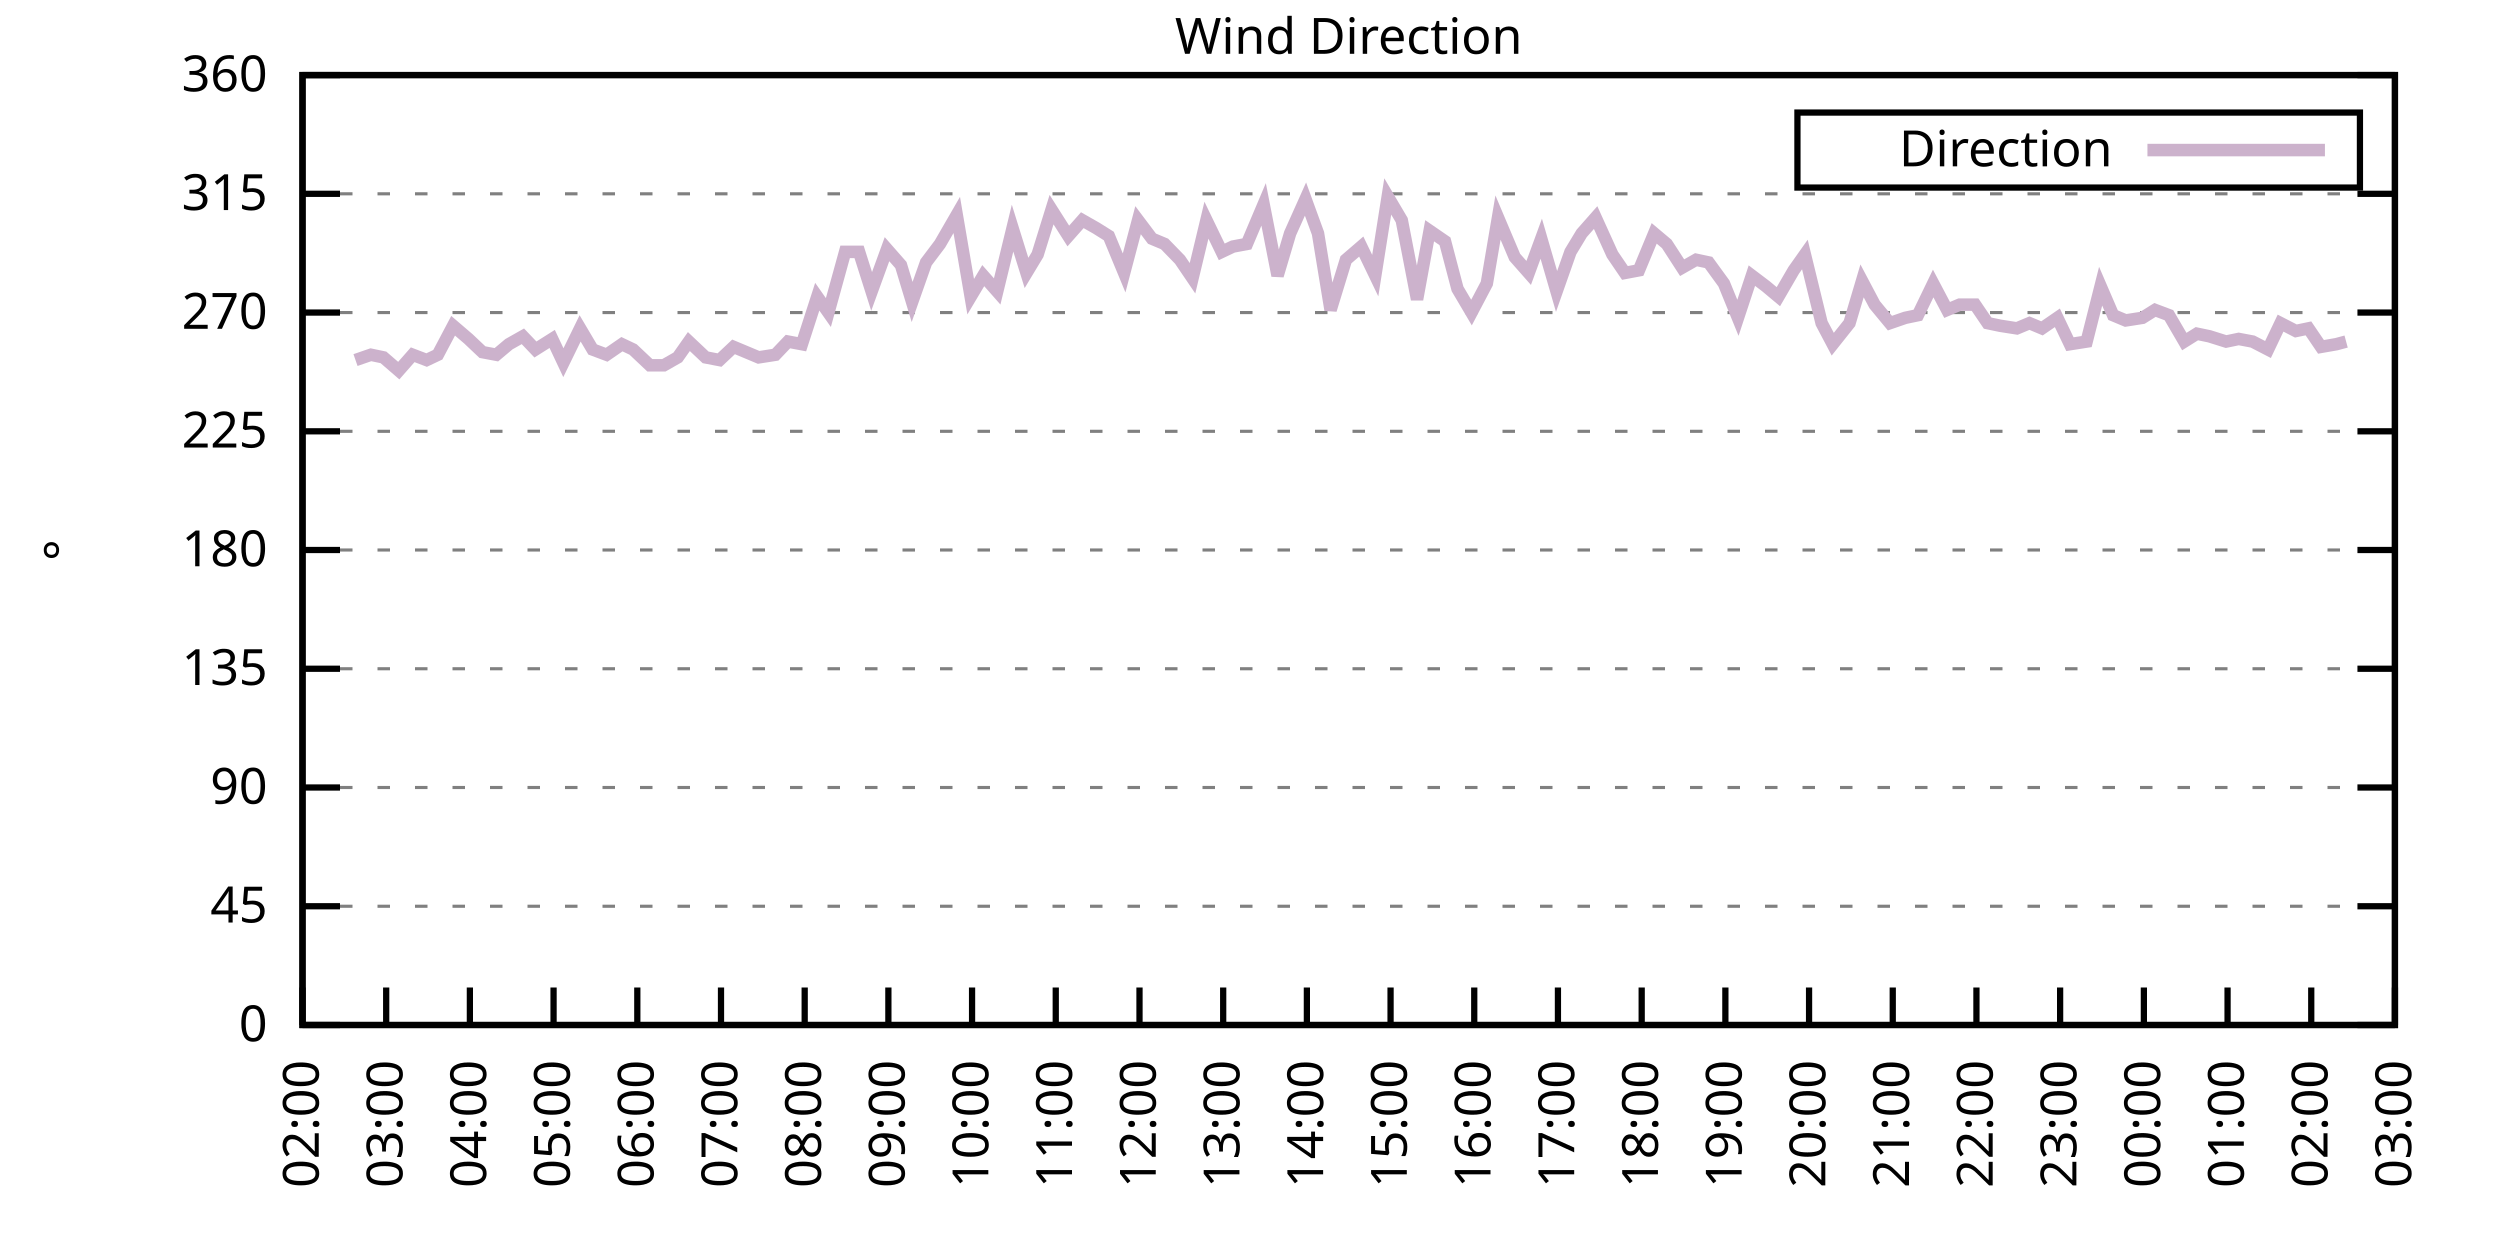
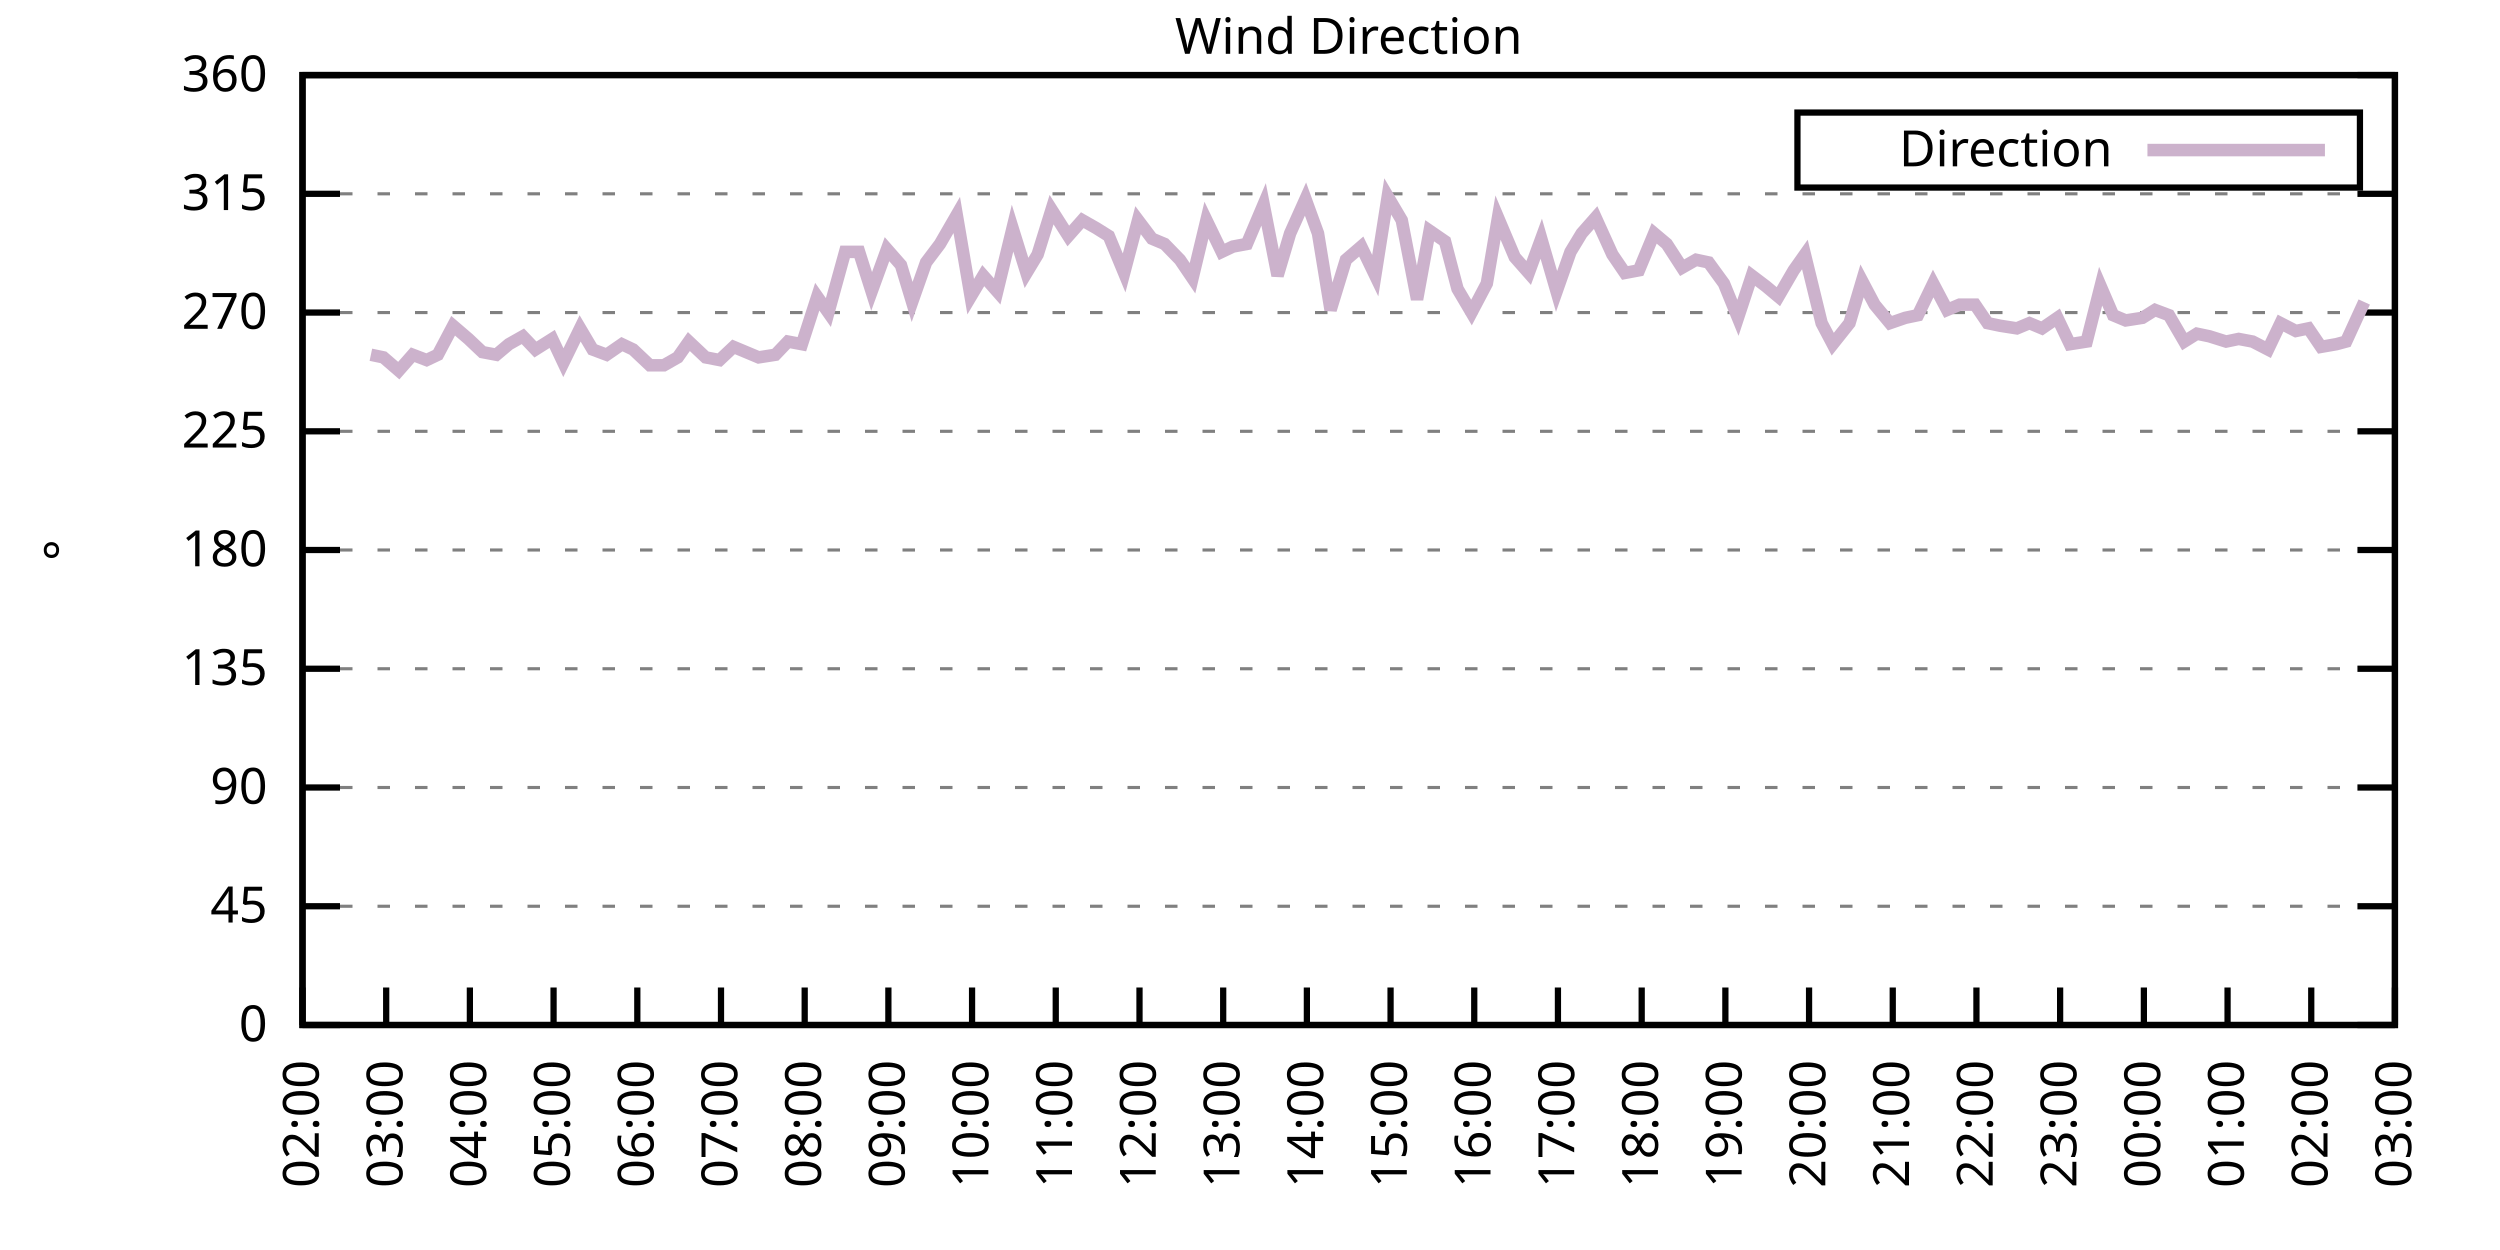
<svg xmlns="http://www.w3.org/2000/svg" xmlns:xlink="http://www.w3.org/1999/xlink" width="400" height="200" viewBox="0 0 400 200">
  <g id="gnuplot_canvas">
    <rect x="0" y="0" width="400" height="200" fill="none" />
    <defs>
      <circle id="gpDot" r="0.5" stroke-width="0.5" stroke="currentColor" />
      <path id="gpPt0" stroke-width="0.333" stroke="currentColor" d="M-1,0 h2 M0,-1 v2" />
      <path id="gpPt1" stroke-width="0.333" stroke="currentColor" d="M-1,-1 L1,1 M1,-1 L-1,1" />
      <path id="gpPt2" stroke-width="0.333" stroke="currentColor" d="M-1,0 L1,0 M0,-1 L0,1 M-1,-1 L1,1 M-1,1 L1,-1" />
      <rect id="gpPt3" stroke-width="0.333" stroke="currentColor" x="-1" y="-1" width="2" height="2" />
      <rect id="gpPt4" stroke-width="0.333" stroke="currentColor" fill="currentColor" x="-1" y="-1" width="2" height="2" />
      <circle id="gpPt5" stroke-width="0.333" stroke="currentColor" cx="0" cy="0" r="1" />
      <use xlink:href="#gpPt5" id="gpPt6" fill="currentColor" stroke="none" />
      <path id="gpPt7" stroke-width="0.333" stroke="currentColor" d="M0,-1.33 L-1.33,0.67 L1.33,0.67 z" />
      <use xlink:href="#gpPt7" id="gpPt8" fill="currentColor" stroke="none" />
      <use xlink:href="#gpPt7" id="gpPt9" stroke="currentColor" transform="rotate(180)" />
      <use xlink:href="#gpPt9" id="gpPt10" fill="currentColor" stroke="none" />
      <use xlink:href="#gpPt3" id="gpPt11" stroke="currentColor" transform="rotate(45)" />
      <use xlink:href="#gpPt11" id="gpPt12" fill="currentColor" stroke="none" />
      <path id="gpPt13" stroke-width="0.333" stroke="currentColor" d="M0,1.330 L1.265,0.411 L0.782,-1.067 L-0.782,-1.076 L-1.265,0.411 z" />
      <use xlink:href="#gpPt13" id="gpPt14" fill="currentColor" stroke="none" />
      <filter id="textbox" filterUnits="objectBoundingBox" x="0" y="0" height="1" width="1">
        <feFlood flood-color="white" flood-opacity="1" result="bgnd" />
        <feComposite in="SourceGraphic" in2="bgnd" operator="atop" />
      </filter>
      <filter id="greybox" filterUnits="objectBoundingBox" x="0" y="0" height="1" width="1">
        <feFlood flood-color="lightgrey" flood-opacity="1" result="grey" />
        <feComposite in="SourceGraphic" in2="grey" operator="atop" />
      </filter>
    </defs>
    <g fill="none" color="white" stroke="currentColor" stroke-width="1.00" stroke-linecap="butt" stroke-linejoin="miter">
</g>
    <g fill="none" color="black" stroke="currentColor" stroke-width="1.00" stroke-linecap="butt" stroke-linejoin="miter">
      <g stroke="none" shape-rendering="crispEdges">
        <polygon fill="rgb(255, 255, 255)" points="48.40,164.00 383.18,164.00 383.18,12.02 48.40,12.02 " />
      </g>
    </g>
    <g fill="none" color="black" stroke="currentColor" stroke-width="1.00" stroke-linecap="butt" stroke-linejoin="miter">
</g>
    <g fill="none" color="black" stroke="black" stroke-width="0.50" stroke-linecap="butt" stroke-linejoin="miter">
</g>
    <g fill="none" color="gray" stroke="currentColor" stroke-width="0.50" stroke-linecap="butt" stroke-linejoin="miter">
      <path stroke="gray" stroke-dasharray="2,4" class="gridline" d="M48.40,164.00 L383.19,164.00  " />
    </g>
    <g fill="none" color="gray" stroke="gray" stroke-width="1.00" stroke-linecap="butt" stroke-linejoin="miter">
</g>
    <g fill="none" color="black" stroke="currentColor" stroke-width="1.00" stroke-linecap="butt" stroke-linejoin="miter">
      <path stroke="black" d="M48.40,164.00 L54.40,164.00 M383.19,164.00 L377.19,164.00  " />
      <g transform="translate(42.80,166.60)" stroke="none" fill="black" font-family="Sans" font-size="8.00" text-anchor="end">
        <text>
          <tspan font-family="Sans"> 0</tspan>
        </text>
      </g>
    </g>
    <g fill="none" color="black" stroke="currentColor" stroke-width="1.00" stroke-linecap="butt" stroke-linejoin="miter">
</g>
    <g fill="none" color="black" stroke="black" stroke-width="0.50" stroke-linecap="butt" stroke-linejoin="miter">
</g>
    <g fill="none" color="gray" stroke="currentColor" stroke-width="0.50" stroke-linecap="butt" stroke-linejoin="miter">
      <path stroke="gray" stroke-dasharray="2,4" class="gridline" d="M48.40,145.00 L383.19,145.00  " />
    </g>
    <g fill="none" color="gray" stroke="gray" stroke-width="1.00" stroke-linecap="butt" stroke-linejoin="miter">
</g>
    <g fill="none" color="black" stroke="currentColor" stroke-width="1.00" stroke-linecap="butt" stroke-linejoin="miter">
      <path stroke="black" d="M48.40,145.00 L54.40,145.00 M383.19,145.00 L377.19,145.00  " />
      <g transform="translate(42.80,147.60)" stroke="none" fill="black" font-family="Sans" font-size="8.00" text-anchor="end">
        <text>
          <tspan font-family="Sans"> 45</tspan>
        </text>
      </g>
    </g>
    <g fill="none" color="black" stroke="currentColor" stroke-width="1.00" stroke-linecap="butt" stroke-linejoin="miter">
</g>
    <g fill="none" color="black" stroke="black" stroke-width="0.50" stroke-linecap="butt" stroke-linejoin="miter">
</g>
    <g fill="none" color="gray" stroke="currentColor" stroke-width="0.50" stroke-linecap="butt" stroke-linejoin="miter">
      <path stroke="gray" stroke-dasharray="2,4" class="gridline" d="M48.40,126.00 L383.19,126.00  " />
    </g>
    <g fill="none" color="gray" stroke="gray" stroke-width="1.00" stroke-linecap="butt" stroke-linejoin="miter">
</g>
    <g fill="none" color="black" stroke="currentColor" stroke-width="1.00" stroke-linecap="butt" stroke-linejoin="miter">
      <path stroke="black" d="M48.40,126.00 L54.40,126.00 M383.19,126.00 L377.19,126.00  " />
      <g transform="translate(42.80,128.60)" stroke="none" fill="black" font-family="Sans" font-size="8.00" text-anchor="end">
        <text>
          <tspan font-family="Sans"> 90</tspan>
        </text>
      </g>
    </g>
    <g fill="none" color="black" stroke="currentColor" stroke-width="1.00" stroke-linecap="butt" stroke-linejoin="miter">
</g>
    <g fill="none" color="black" stroke="black" stroke-width="0.50" stroke-linecap="butt" stroke-linejoin="miter">
</g>
    <g fill="none" color="gray" stroke="currentColor" stroke-width="0.50" stroke-linecap="butt" stroke-linejoin="miter">
      <path stroke="gray" stroke-dasharray="2,4" class="gridline" d="M48.40,107.00 L383.19,107.00  " />
    </g>
    <g fill="none" color="gray" stroke="gray" stroke-width="1.00" stroke-linecap="butt" stroke-linejoin="miter">
</g>
    <g fill="none" color="black" stroke="currentColor" stroke-width="1.00" stroke-linecap="butt" stroke-linejoin="miter">
      <path stroke="black" d="M48.40,107.00 L54.40,107.00 M383.19,107.00 L377.19,107.00  " />
      <g transform="translate(42.80,109.60)" stroke="none" fill="black" font-family="Sans" font-size="8.00" text-anchor="end">
        <text>
          <tspan font-family="Sans"> 135</tspan>
        </text>
      </g>
    </g>
    <g fill="none" color="black" stroke="currentColor" stroke-width="1.00" stroke-linecap="butt" stroke-linejoin="miter">
</g>
    <g fill="none" color="black" stroke="black" stroke-width="0.50" stroke-linecap="butt" stroke-linejoin="miter">
</g>
    <g fill="none" color="gray" stroke="currentColor" stroke-width="0.50" stroke-linecap="butt" stroke-linejoin="miter">
      <path stroke="gray" stroke-dasharray="2,4" class="gridline" d="M48.40,88.00 L383.19,88.00  " />
    </g>
    <g fill="none" color="gray" stroke="gray" stroke-width="1.00" stroke-linecap="butt" stroke-linejoin="miter">
</g>
    <g fill="none" color="black" stroke="currentColor" stroke-width="1.00" stroke-linecap="butt" stroke-linejoin="miter">
      <path stroke="black" d="M48.40,88.00 L54.40,88.00 M383.19,88.00 L377.19,88.00  " />
      <g transform="translate(42.80,90.60)" stroke="none" fill="black" font-family="Sans" font-size="8.00" text-anchor="end">
        <text>
          <tspan font-family="Sans"> 180</tspan>
        </text>
      </g>
    </g>
    <g fill="none" color="black" stroke="currentColor" stroke-width="1.00" stroke-linecap="butt" stroke-linejoin="miter">
</g>
    <g fill="none" color="black" stroke="black" stroke-width="0.50" stroke-linecap="butt" stroke-linejoin="miter">
</g>
    <g fill="none" color="gray" stroke="currentColor" stroke-width="0.50" stroke-linecap="butt" stroke-linejoin="miter">
      <path stroke="gray" stroke-dasharray="2,4" class="gridline" d="M48.40,69.01 L383.19,69.01  " />
    </g>
    <g fill="none" color="gray" stroke="gray" stroke-width="1.00" stroke-linecap="butt" stroke-linejoin="miter">
</g>
    <g fill="none" color="black" stroke="currentColor" stroke-width="1.00" stroke-linecap="butt" stroke-linejoin="miter">
      <path stroke="black" d="M48.40,69.01 L54.40,69.01 M383.19,69.01 L377.19,69.01  " />
      <g transform="translate(42.80,71.61)" stroke="none" fill="black" font-family="Sans" font-size="8.00" text-anchor="end">
        <text>
          <tspan font-family="Sans"> 225</tspan>
        </text>
      </g>
    </g>
    <g fill="none" color="black" stroke="currentColor" stroke-width="1.00" stroke-linecap="butt" stroke-linejoin="miter">
</g>
    <g fill="none" color="black" stroke="black" stroke-width="0.50" stroke-linecap="butt" stroke-linejoin="miter">
</g>
    <g fill="none" color="gray" stroke="currentColor" stroke-width="0.50" stroke-linecap="butt" stroke-linejoin="miter">
      <path stroke="gray" stroke-dasharray="2,4" class="gridline" d="M48.40,50.01 L383.19,50.01  " />
    </g>
    <g fill="none" color="gray" stroke="gray" stroke-width="1.00" stroke-linecap="butt" stroke-linejoin="miter">
</g>
    <g fill="none" color="black" stroke="currentColor" stroke-width="1.00" stroke-linecap="butt" stroke-linejoin="miter">
      <path stroke="black" d="M48.40,50.01 L54.40,50.01 M383.19,50.01 L377.19,50.01  " />
      <g transform="translate(42.80,52.61)" stroke="none" fill="black" font-family="Sans" font-size="8.00" text-anchor="end">
        <text>
          <tspan font-family="Sans"> 270</tspan>
        </text>
      </g>
    </g>
    <g fill="none" color="black" stroke="currentColor" stroke-width="1.00" stroke-linecap="butt" stroke-linejoin="miter">
</g>
    <g fill="none" color="black" stroke="black" stroke-width="0.50" stroke-linecap="butt" stroke-linejoin="miter">
</g>
    <g fill="none" color="gray" stroke="currentColor" stroke-width="0.50" stroke-linecap="butt" stroke-linejoin="miter">
      <path stroke="gray" stroke-dasharray="2,4" class="gridline" d="M48.40,31.01 L383.19,31.01  " />
    </g>
    <g fill="none" color="gray" stroke="gray" stroke-width="1.00" stroke-linecap="butt" stroke-linejoin="miter">
</g>
    <g fill="none" color="black" stroke="currentColor" stroke-width="1.00" stroke-linecap="butt" stroke-linejoin="miter">
      <path stroke="black" d="M48.40,31.01 L54.40,31.01 M383.19,31.01 L377.19,31.01  " />
      <g transform="translate(42.80,33.61)" stroke="none" fill="black" font-family="Sans" font-size="8.00" text-anchor="end">
        <text>
          <tspan font-family="Sans"> 315</tspan>
        </text>
      </g>
    </g>
    <g fill="none" color="black" stroke="currentColor" stroke-width="1.00" stroke-linecap="butt" stroke-linejoin="miter">
</g>
    <g fill="none" color="black" stroke="black" stroke-width="0.50" stroke-linecap="butt" stroke-linejoin="miter">
</g>
    <g fill="none" color="gray" stroke="currentColor" stroke-width="0.50" stroke-linecap="butt" stroke-linejoin="miter">
      <path stroke="gray" stroke-dasharray="2,4" class="gridline" d="M48.40,12.01 L383.19,12.01  " />
    </g>
    <g fill="none" color="gray" stroke="gray" stroke-width="1.00" stroke-linecap="butt" stroke-linejoin="miter">
</g>
    <g fill="none" color="black" stroke="currentColor" stroke-width="1.00" stroke-linecap="butt" stroke-linejoin="miter">
      <path stroke="black" d="M48.40,12.01 L54.40,12.01 M383.19,12.01 L377.19,12.01  " />
      <g transform="translate(42.80,14.61)" stroke="none" fill="black" font-family="Sans" font-size="8.00" text-anchor="end">
        <text>
          <tspan font-family="Sans"> 360</tspan>
        </text>
      </g>
    </g>
    <g fill="none" color="black" stroke="currentColor" stroke-width="1.00" stroke-linecap="butt" stroke-linejoin="miter">
      <path stroke="black" d="M48.40,164.00 L48.40,158.00  " />
      <g transform="translate(51.00,169.60) rotate(270.00)" stroke="none" fill="black" font-family="Sans" font-size="8.00" text-anchor="end">
        <text>
          <tspan font-family="Sans">02:00</tspan>
        </text>
      </g>
    </g>
    <g fill="none" color="black" stroke="currentColor" stroke-width="1.00" stroke-linecap="butt" stroke-linejoin="miter">
      <path stroke="black" d="M61.79,164.00 L61.79,158.00  " />
      <g transform="translate(64.39,169.60) rotate(270.00)" stroke="none" fill="black" font-family="Sans" font-size="8.00" text-anchor="end">
        <text>
          <tspan font-family="Sans">03:00</tspan>
        </text>
      </g>
    </g>
    <g fill="none" color="black" stroke="currentColor" stroke-width="1.00" stroke-linecap="butt" stroke-linejoin="miter">
      <path stroke="black" d="M75.18,164.00 L75.18,158.00  " />
      <g transform="translate(77.78,169.60) rotate(270.00)" stroke="none" fill="black" font-family="Sans" font-size="8.00" text-anchor="end">
        <text>
          <tspan font-family="Sans">04:00</tspan>
        </text>
      </g>
    </g>
    <g fill="none" color="black" stroke="currentColor" stroke-width="1.00" stroke-linecap="butt" stroke-linejoin="miter">
      <path stroke="black" d="M88.57,164.00 L88.57,158.00  " />
      <g transform="translate(91.17,169.60) rotate(270.00)" stroke="none" fill="black" font-family="Sans" font-size="8.00" text-anchor="end">
        <text>
          <tspan font-family="Sans">05:00</tspan>
        </text>
      </g>
    </g>
    <g fill="none" color="black" stroke="currentColor" stroke-width="1.00" stroke-linecap="butt" stroke-linejoin="miter">
      <path stroke="black" d="M101.97,164.00 L101.97,158.00  " />
      <g transform="translate(104.57,169.60) rotate(270.00)" stroke="none" fill="black" font-family="Sans" font-size="8.00" text-anchor="end">
        <text>
          <tspan font-family="Sans">06:00</tspan>
        </text>
      </g>
    </g>
    <g fill="none" color="black" stroke="currentColor" stroke-width="1.00" stroke-linecap="butt" stroke-linejoin="miter">
      <path stroke="black" d="M115.36,164.00 L115.36,158.00  " />
      <g transform="translate(117.96,169.60) rotate(270.00)" stroke="none" fill="black" font-family="Sans" font-size="8.00" text-anchor="end">
        <text>
          <tspan font-family="Sans">07:00</tspan>
        </text>
      </g>
    </g>
    <g fill="none" color="black" stroke="currentColor" stroke-width="1.00" stroke-linecap="butt" stroke-linejoin="miter">
      <path stroke="black" d="M128.75,164.00 L128.75,158.00  " />
      <g transform="translate(131.35,169.60) rotate(270.00)" stroke="none" fill="black" font-family="Sans" font-size="8.00" text-anchor="end">
        <text>
          <tspan font-family="Sans">08:00</tspan>
        </text>
      </g>
    </g>
    <g fill="none" color="black" stroke="currentColor" stroke-width="1.00" stroke-linecap="butt" stroke-linejoin="miter">
      <path stroke="black" d="M142.14,164.00 L142.14,158.00  " />
      <g transform="translate(144.74,169.60) rotate(270.00)" stroke="none" fill="black" font-family="Sans" font-size="8.00" text-anchor="end">
        <text>
          <tspan font-family="Sans">09:00</tspan>
        </text>
      </g>
    </g>
    <g fill="none" color="black" stroke="currentColor" stroke-width="1.00" stroke-linecap="butt" stroke-linejoin="miter">
      <path stroke="black" d="M155.53,164.00 L155.53,158.00  " />
      <g transform="translate(158.13,169.60) rotate(270.00)" stroke="none" fill="black" font-family="Sans" font-size="8.00" text-anchor="end">
        <text>
          <tspan font-family="Sans">10:00</tspan>
        </text>
      </g>
    </g>
    <g fill="none" color="black" stroke="currentColor" stroke-width="1.00" stroke-linecap="butt" stroke-linejoin="miter">
      <path stroke="black" d="M168.92,164.00 L168.92,158.00  " />
      <g transform="translate(171.52,169.60) rotate(270.00)" stroke="none" fill="black" font-family="Sans" font-size="8.00" text-anchor="end">
        <text>
          <tspan font-family="Sans">11:00</tspan>
        </text>
      </g>
    </g>
    <g fill="none" color="black" stroke="currentColor" stroke-width="1.00" stroke-linecap="butt" stroke-linejoin="miter">
      <path stroke="black" d="M182.32,164.00 L182.32,158.00  " />
      <g transform="translate(184.92,169.60) rotate(270.00)" stroke="none" fill="black" font-family="Sans" font-size="8.00" text-anchor="end">
        <text>
          <tspan font-family="Sans">12:00</tspan>
        </text>
      </g>
    </g>
    <g fill="none" color="black" stroke="currentColor" stroke-width="1.00" stroke-linecap="butt" stroke-linejoin="miter">
      <path stroke="black" d="M195.71,164.00 L195.71,158.00  " />
      <g transform="translate(198.31,169.60) rotate(270.00)" stroke="none" fill="black" font-family="Sans" font-size="8.00" text-anchor="end">
        <text>
          <tspan font-family="Sans">13:00</tspan>
        </text>
      </g>
    </g>
    <g fill="none" color="black" stroke="currentColor" stroke-width="1.00" stroke-linecap="butt" stroke-linejoin="miter">
      <path stroke="black" d="M209.10,164.00 L209.10,158.00  " />
      <g transform="translate(211.70,169.60) rotate(270.00)" stroke="none" fill="black" font-family="Sans" font-size="8.00" text-anchor="end">
        <text>
          <tspan font-family="Sans">14:00</tspan>
        </text>
      </g>
    </g>
    <g fill="none" color="black" stroke="currentColor" stroke-width="1.00" stroke-linecap="butt" stroke-linejoin="miter">
      <path stroke="black" d="M222.49,164.00 L222.49,158.00  " />
      <g transform="translate(225.09,169.60) rotate(270.00)" stroke="none" fill="black" font-family="Sans" font-size="8.00" text-anchor="end">
        <text>
          <tspan font-family="Sans">15:00</tspan>
        </text>
      </g>
    </g>
    <g fill="none" color="black" stroke="currentColor" stroke-width="1.00" stroke-linecap="butt" stroke-linejoin="miter">
      <path stroke="black" d="M235.88,164.00 L235.88,158.00  " />
      <g transform="translate(238.48,169.60) rotate(270.00)" stroke="none" fill="black" font-family="Sans" font-size="8.00" text-anchor="end">
        <text>
          <tspan font-family="Sans">16:00</tspan>
        </text>
      </g>
    </g>
    <g fill="none" color="black" stroke="currentColor" stroke-width="1.00" stroke-linecap="butt" stroke-linejoin="miter">
      <path stroke="black" d="M249.27,164.00 L249.27,158.00  " />
      <g transform="translate(251.87,169.60) rotate(270.00)" stroke="none" fill="black" font-family="Sans" font-size="8.00" text-anchor="end">
        <text>
          <tspan font-family="Sans">17:00</tspan>
        </text>
      </g>
    </g>
    <g fill="none" color="black" stroke="currentColor" stroke-width="1.00" stroke-linecap="butt" stroke-linejoin="miter">
      <path stroke="black" d="M262.67,164.00 L262.67,158.00  " />
      <g transform="translate(265.27,169.60) rotate(270.00)" stroke="none" fill="black" font-family="Sans" font-size="8.00" text-anchor="end">
        <text>
          <tspan font-family="Sans">18:00</tspan>
        </text>
      </g>
    </g>
    <g fill="none" color="black" stroke="currentColor" stroke-width="1.00" stroke-linecap="butt" stroke-linejoin="miter">
      <path stroke="black" d="M276.06,164.00 L276.06,158.00  " />
      <g transform="translate(278.66,169.60) rotate(270.00)" stroke="none" fill="black" font-family="Sans" font-size="8.00" text-anchor="end">
        <text>
          <tspan font-family="Sans">19:00</tspan>
        </text>
      </g>
    </g>
    <g fill="none" color="black" stroke="currentColor" stroke-width="1.00" stroke-linecap="butt" stroke-linejoin="miter">
      <path stroke="black" d="M289.45,164.00 L289.45,158.00  " />
      <g transform="translate(292.05,169.60) rotate(270.00)" stroke="none" fill="black" font-family="Sans" font-size="8.00" text-anchor="end">
        <text>
          <tspan font-family="Sans">20:00</tspan>
        </text>
      </g>
    </g>
    <g fill="none" color="black" stroke="currentColor" stroke-width="1.00" stroke-linecap="butt" stroke-linejoin="miter">
      <path stroke="black" d="M302.84,164.00 L302.84,158.00  " />
      <g transform="translate(305.44,169.60) rotate(270.00)" stroke="none" fill="black" font-family="Sans" font-size="8.00" text-anchor="end">
        <text>
          <tspan font-family="Sans">21:00</tspan>
        </text>
      </g>
    </g>
    <g fill="none" color="black" stroke="currentColor" stroke-width="1.00" stroke-linecap="butt" stroke-linejoin="miter">
      <path stroke="black" d="M316.23,164.00 L316.23,158.00  " />
      <g transform="translate(318.83,169.60) rotate(270.00)" stroke="none" fill="black" font-family="Sans" font-size="8.00" text-anchor="end">
        <text>
          <tspan font-family="Sans">22:00</tspan>
        </text>
      </g>
    </g>
    <g fill="none" color="black" stroke="currentColor" stroke-width="1.00" stroke-linecap="butt" stroke-linejoin="miter">
      <path stroke="black" d="M329.62,164.00 L329.62,158.00  " />
      <g transform="translate(332.22,169.60) rotate(270.00)" stroke="none" fill="black" font-family="Sans" font-size="8.00" text-anchor="end">
        <text>
          <tspan font-family="Sans">23:00</tspan>
        </text>
      </g>
    </g>
    <g fill="none" color="black" stroke="currentColor" stroke-width="1.00" stroke-linecap="butt" stroke-linejoin="miter">
      <path stroke="black" d="M343.02,164.00 L343.02,158.00  " />
      <g transform="translate(345.62,169.60) rotate(270.00)" stroke="none" fill="black" font-family="Sans" font-size="8.00" text-anchor="end">
        <text>
          <tspan font-family="Sans">00:00</tspan>
        </text>
      </g>
    </g>
    <g fill="none" color="black" stroke="currentColor" stroke-width="1.00" stroke-linecap="butt" stroke-linejoin="miter">
      <path stroke="black" d="M356.41,164.00 L356.41,158.00  " />
      <g transform="translate(359.01,169.60) rotate(270.00)" stroke="none" fill="black" font-family="Sans" font-size="8.00" text-anchor="end">
        <text>
          <tspan font-family="Sans">01:00</tspan>
        </text>
      </g>
    </g>
    <g fill="none" color="black" stroke="currentColor" stroke-width="1.00" stroke-linecap="butt" stroke-linejoin="miter">
      <path stroke="black" d="M369.80,164.00 L369.80,158.00  " />
      <g transform="translate(372.40,169.60) rotate(270.00)" stroke="none" fill="black" font-family="Sans" font-size="8.00" text-anchor="end">
        <text>
          <tspan font-family="Sans">02:00</tspan>
        </text>
      </g>
    </g>
    <g fill="none" color="black" stroke="currentColor" stroke-width="1.00" stroke-linecap="butt" stroke-linejoin="miter">
      <path stroke="black" d="M383.19,164.00 L383.19,158.00  " />
      <g transform="translate(385.79,169.60) rotate(270.00)" stroke="none" fill="black" font-family="Sans" font-size="8.00" text-anchor="end">
        <text>
          <tspan font-family="Sans">03:00</tspan>
        </text>
      </g>
    </g>
    <g fill="none" color="black" stroke="currentColor" stroke-width="1.00" stroke-linecap="butt" stroke-linejoin="miter">
</g>
    <g fill="none" color="black" stroke="currentColor" stroke-width="1.00" stroke-linecap="butt" stroke-linejoin="miter">
      <path stroke="black" d="M48.40,12.01 L48.40,164.00 L383.19,164.00 L383.19,12.01 L48.40,12.01 Z  " />
    </g>
    <g fill="none" color="black" stroke="currentColor" stroke-width="1.00" stroke-linecap="butt" stroke-linejoin="miter">
</g>
    <g fill="none" color="black" stroke="currentColor" stroke-width="1.00" stroke-linecap="butt" stroke-linejoin="miter">
      <path stroke="black" d="M287.59,30.01 L287.59,18.01 L377.59,18.01 L377.59,30.01 L287.59,30.01 Z  " />
    </g>
    <g id="Wind_direction_plot_1">
      <g fill="none" color="white" stroke="black" stroke-width="2.00" stroke-linecap="butt" stroke-linejoin="miter">
</g>
      <g fill="none" color="black" stroke="currentColor" stroke-width="2.00" stroke-linecap="butt" stroke-linejoin="miter">
        <g transform="translate(337.99,26.61)" stroke="none" fill="black" font-family="Sans" font-size="8.00" text-anchor="end">
          <text>
            <tspan font-family="Sans">Direction</tspan>
          </text>
        </g>
      </g>
      <g fill="none" color="black" stroke="currentColor" stroke-width="2.00" stroke-linecap="butt" stroke-linejoin="miter">
-         <path stroke="rgb(204, 178, 204)" d="M343.59,24.01 L371.99,24.01 M56.88,57.61 L59.34,56.76 L61.35,57.18 L63.80,59.30 L66.03,56.76 L68.26,57.61   L70.05,56.76 L72.50,52.12 L74.96,54.23 L77.19,56.34 L79.42,56.76 L81.43,55.07 L83.66,53.81 L85.67,55.92   L88.35,54.23 L90.14,58.03 L92.82,52.54 L94.82,55.92 L97.06,56.76 L99.51,55.07 L101.30,55.92 L103.98,58.45   L106.21,58.45 L108.44,57.18 L110.22,54.65 L112.90,57.18 L115.13,57.61 L117.37,55.50 L119.38,56.34 L121.38,57.18   L124.06,56.76 L126.07,54.65 L128.30,55.07 L130.76,47.47 L132.54,50.01 L135.22,40.30 L137.45,40.30 L139.46,46.63   L141.92,39.87 L144.15,42.41 L145.94,48.32 L148.17,41.99 L150.40,39.03 L153.08,34.39 L155.31,47.47 L157.32,44.10   L159.55,46.63 L162.01,36.50 L164.24,43.67 L166.02,40.72 L168.25,33.54 L170.93,37.76 L173.17,35.23 L175.40,36.50   L177.41,37.76 L179.86,43.67 L182.09,35.23 L184.32,38.19 L186.33,39.03 L188.79,41.56 L190.80,44.52 L193.03,35.23   L195.48,40.30 L197.27,39.45 L199.50,39.03 L202.18,32.70 L204.41,44.10 L206.42,37.34 L208.88,31.85 L210.88,37.34   L212.89,49.59 L215.35,41.56 L217.80,39.45 L220.04,44.10 L222.04,31.43 L224.28,35.23 L226.73,47.90 L228.74,36.92   L231.20,38.61 L233.20,46.21 L235.44,50.01 L237.89,45.36 L239.68,34.81 L242.36,41.14 L244.59,43.67 L246.60,38.19   L249.05,46.63 L251.28,40.30 L253.07,37.34 L255.30,34.81 L257.98,40.72 L259.99,43.67 L262.22,43.25 L264.67,37.34   L266.68,39.03 L269.14,42.83 L271.37,41.56 L273.38,41.99 L275.83,45.36 L278.07,50.85 L280.30,44.10 L282.53,45.79   L284.54,47.47 L286.99,43.25 L288.78,40.72 L291.46,51.70 L293.24,55.07 L295.92,51.70 L297.93,44.94 L299.94,48.74   L302.39,51.70 L304.85,50.85 L306.86,50.43 L309.31,45.36 L311.54,49.59 L313.55,48.74 L316.01,48.74 L318.02,51.70   L320.03,52.12 L322.70,52.54 L324.71,51.70 L326.72,52.54 L329.18,50.85 L331.19,55.07 L333.86,54.65 L336.10,45.79   L338.10,50.43 L340.11,51.27 L342.79,50.85 L344.80,49.59 L347.03,50.43 L349.49,54.65 L351.50,53.39 L353.51,53.81   L356.18,54.65 L358.19,54.23 L360.42,54.65 L362.88,55.92 L364.89,51.70 L367.34,52.96 L369.35,52.54 L371.36,55.50   L373.82,55.07 L375.38,54.65  " />
+         <path stroke="rgb(204, 178, 204)" d="M343.59,24.01 L371.99,24.01 M59.34,56.76 L61.35,57.18 L63.80,59.30 L66.03,56.76 L68.26,57.61 L70.05,56.76   L72.50,52.12 L74.96,54.23 L77.19,56.34 L79.42,56.76 L81.43,55.07 L83.66,53.81 L85.67,55.92 L88.35,54.23   L90.14,58.03 L92.82,52.54 L94.82,55.92 L97.06,56.76 L99.51,55.07 L101.30,55.92 L103.98,58.45 L106.21,58.45   L108.44,57.18 L110.22,54.65 L112.90,57.18 L115.13,57.61 L117.37,55.50 L119.38,56.34 L121.38,57.18 L124.06,56.76   L126.07,54.65 L128.30,55.07 L130.76,47.47 L132.54,50.01 L135.22,40.30 L137.45,40.30 L139.46,46.63 L141.92,39.87   L144.15,42.41 L145.94,48.32 L148.17,41.99 L150.40,39.03 L153.08,34.39 L155.31,47.47 L157.32,44.10 L159.55,46.63   L162.01,36.50 L164.24,43.67 L166.02,40.72 L168.25,33.54 L170.93,37.76 L173.17,35.23 L175.40,36.50 L177.41,37.76   L179.86,43.67 L182.09,35.23 L184.32,38.19 L186.33,39.03 L188.79,41.56 L190.80,44.52 L193.03,35.23 L195.48,40.30   L197.27,39.45 L199.50,39.03 L202.18,32.70 L204.41,44.10 L206.42,37.34 L208.88,31.85 L210.88,37.34 L212.89,49.59   L215.35,41.56 L217.80,39.45 L220.04,44.10 L222.04,31.43 L224.28,35.23 L226.73,47.90 L228.74,36.92 L231.20,38.61   L233.20,46.21 L235.44,50.01 L237.89,45.36 L239.68,34.81 L242.36,41.14 L244.59,43.67 L246.60,38.19 L249.05,46.63   L251.28,40.30 L253.07,37.34 L255.30,34.81 L257.98,40.72 L259.99,43.67 L262.22,43.25 L264.67,37.34 L266.68,39.03   L269.14,42.83 L271.37,41.56 L273.38,41.99 L275.83,45.36 L278.07,50.85 L280.30,44.10 L282.53,45.79 L284.54,47.47   L286.99,43.25 L288.78,40.72 L291.46,51.70 L293.24,55.07 L295.92,51.70 L297.93,44.94 L299.94,48.74 L302.39,51.70   L304.85,50.85 L306.86,50.43 L309.31,45.36 L311.54,49.59 L313.55,48.74 L316.01,48.74 L318.02,51.70 L320.03,52.12   L322.70,52.54 L324.71,51.70 L326.72,52.54 L329.18,50.85 L331.19,55.07 L333.86,54.65 L336.10,45.79 L338.10,50.43   L340.11,51.27 L342.79,50.85 L344.80,49.59 L347.03,50.43 L349.49,54.65 L351.50,53.39 L353.51,53.81 L356.18,54.65   L358.19,54.23 L360.42,54.65 L362.88,55.92 L364.89,51.70 L367.34,52.96 L369.35,52.54 L371.36,55.50 L373.82,55.07   L375.38,54.65 L378.28,48.32  " />
      </g>
    </g>
    <g fill="none" color="black" stroke="currentColor" stroke-width="2.00" stroke-linecap="butt" stroke-linejoin="miter">
</g>
    <g fill="none" color="black" stroke="black" stroke-width="1.00" stroke-linecap="butt" stroke-linejoin="miter">
</g>
    <g fill="none" color="black" stroke="currentColor" stroke-width="1.00" stroke-linecap="butt" stroke-linejoin="miter">
      <path stroke="black" d="M48.40,12.01 L48.40,164.00 L383.19,164.00 L383.19,12.01 L48.40,12.01 Z  " />
      <g transform="translate(12.80,88.01) rotate(270.00)" stroke="none" fill="black" font-family="Sans" font-size="8.00" text-anchor="middle">
        <text>
          <tspan font-family="Sans">°</tspan>
        </text>
      </g>
    </g>
    <g fill="none" color="black" stroke="currentColor" stroke-width="1.00" stroke-linecap="butt" stroke-linejoin="miter">
</g>
    <g fill="none" color="black" stroke="currentColor" stroke-width="1.00" stroke-linecap="butt" stroke-linejoin="miter">
      <g transform="translate(215.79,8.61)" stroke="none" fill="black" font-family="Sans" font-size="8.00" text-anchor="middle">
        <text>
          <tspan font-family="Sans">Wind Direction</tspan>
        </text>
      </g>
    </g>
    <g fill="none" color="black" stroke="currentColor" stroke-width="1.00" stroke-linecap="butt" stroke-linejoin="miter">
</g>
  </g>
</svg>
